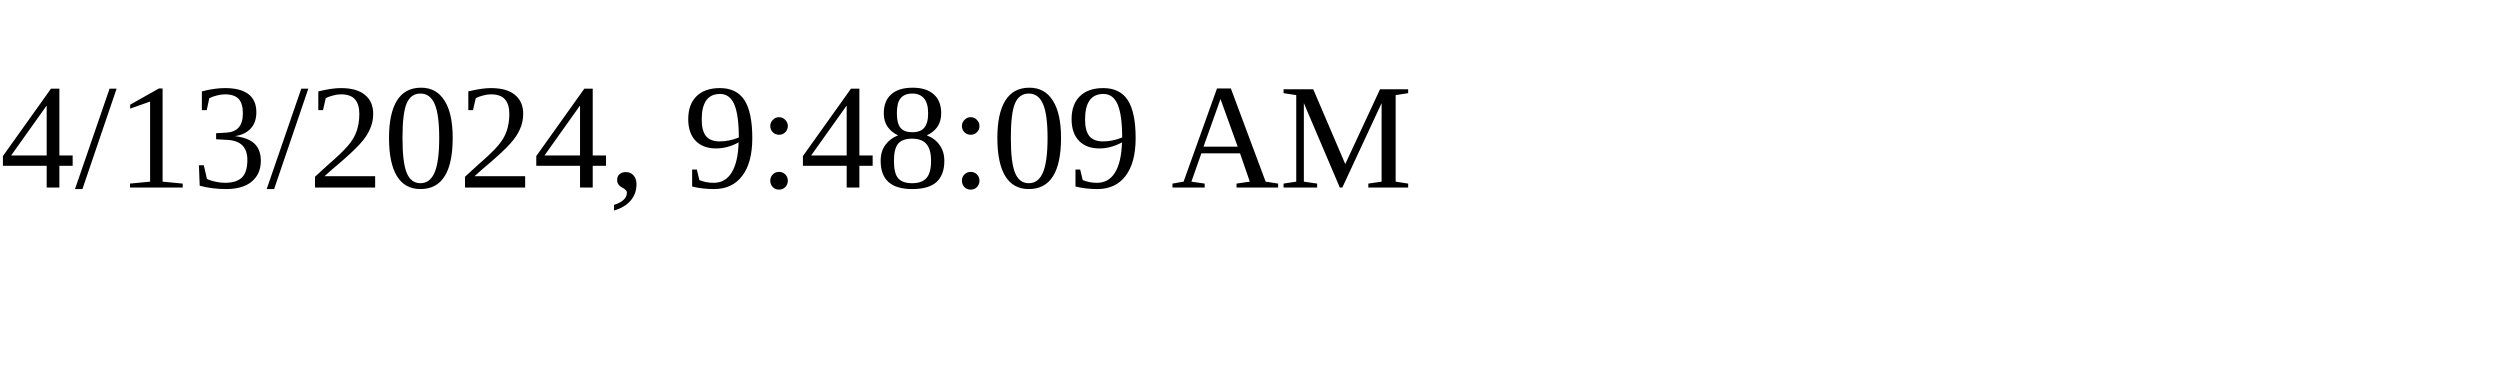
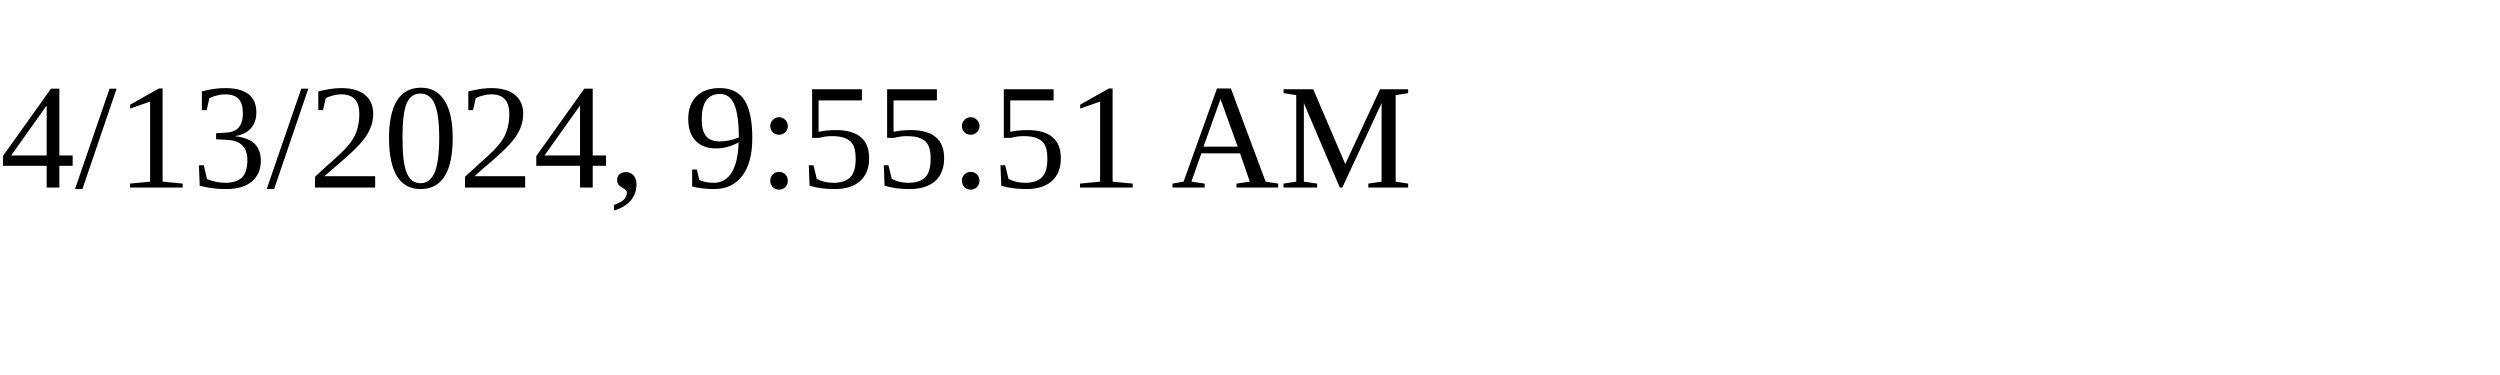
<svg xmlns="http://www.w3.org/2000/svg" height="30" width="200">
-   <text x="0" y="15">4/13/2024, 9:48:09 AM</text>
+   <text x="0" y="15">4/13/2024, 9:55:51 AM</text>
</svg>
